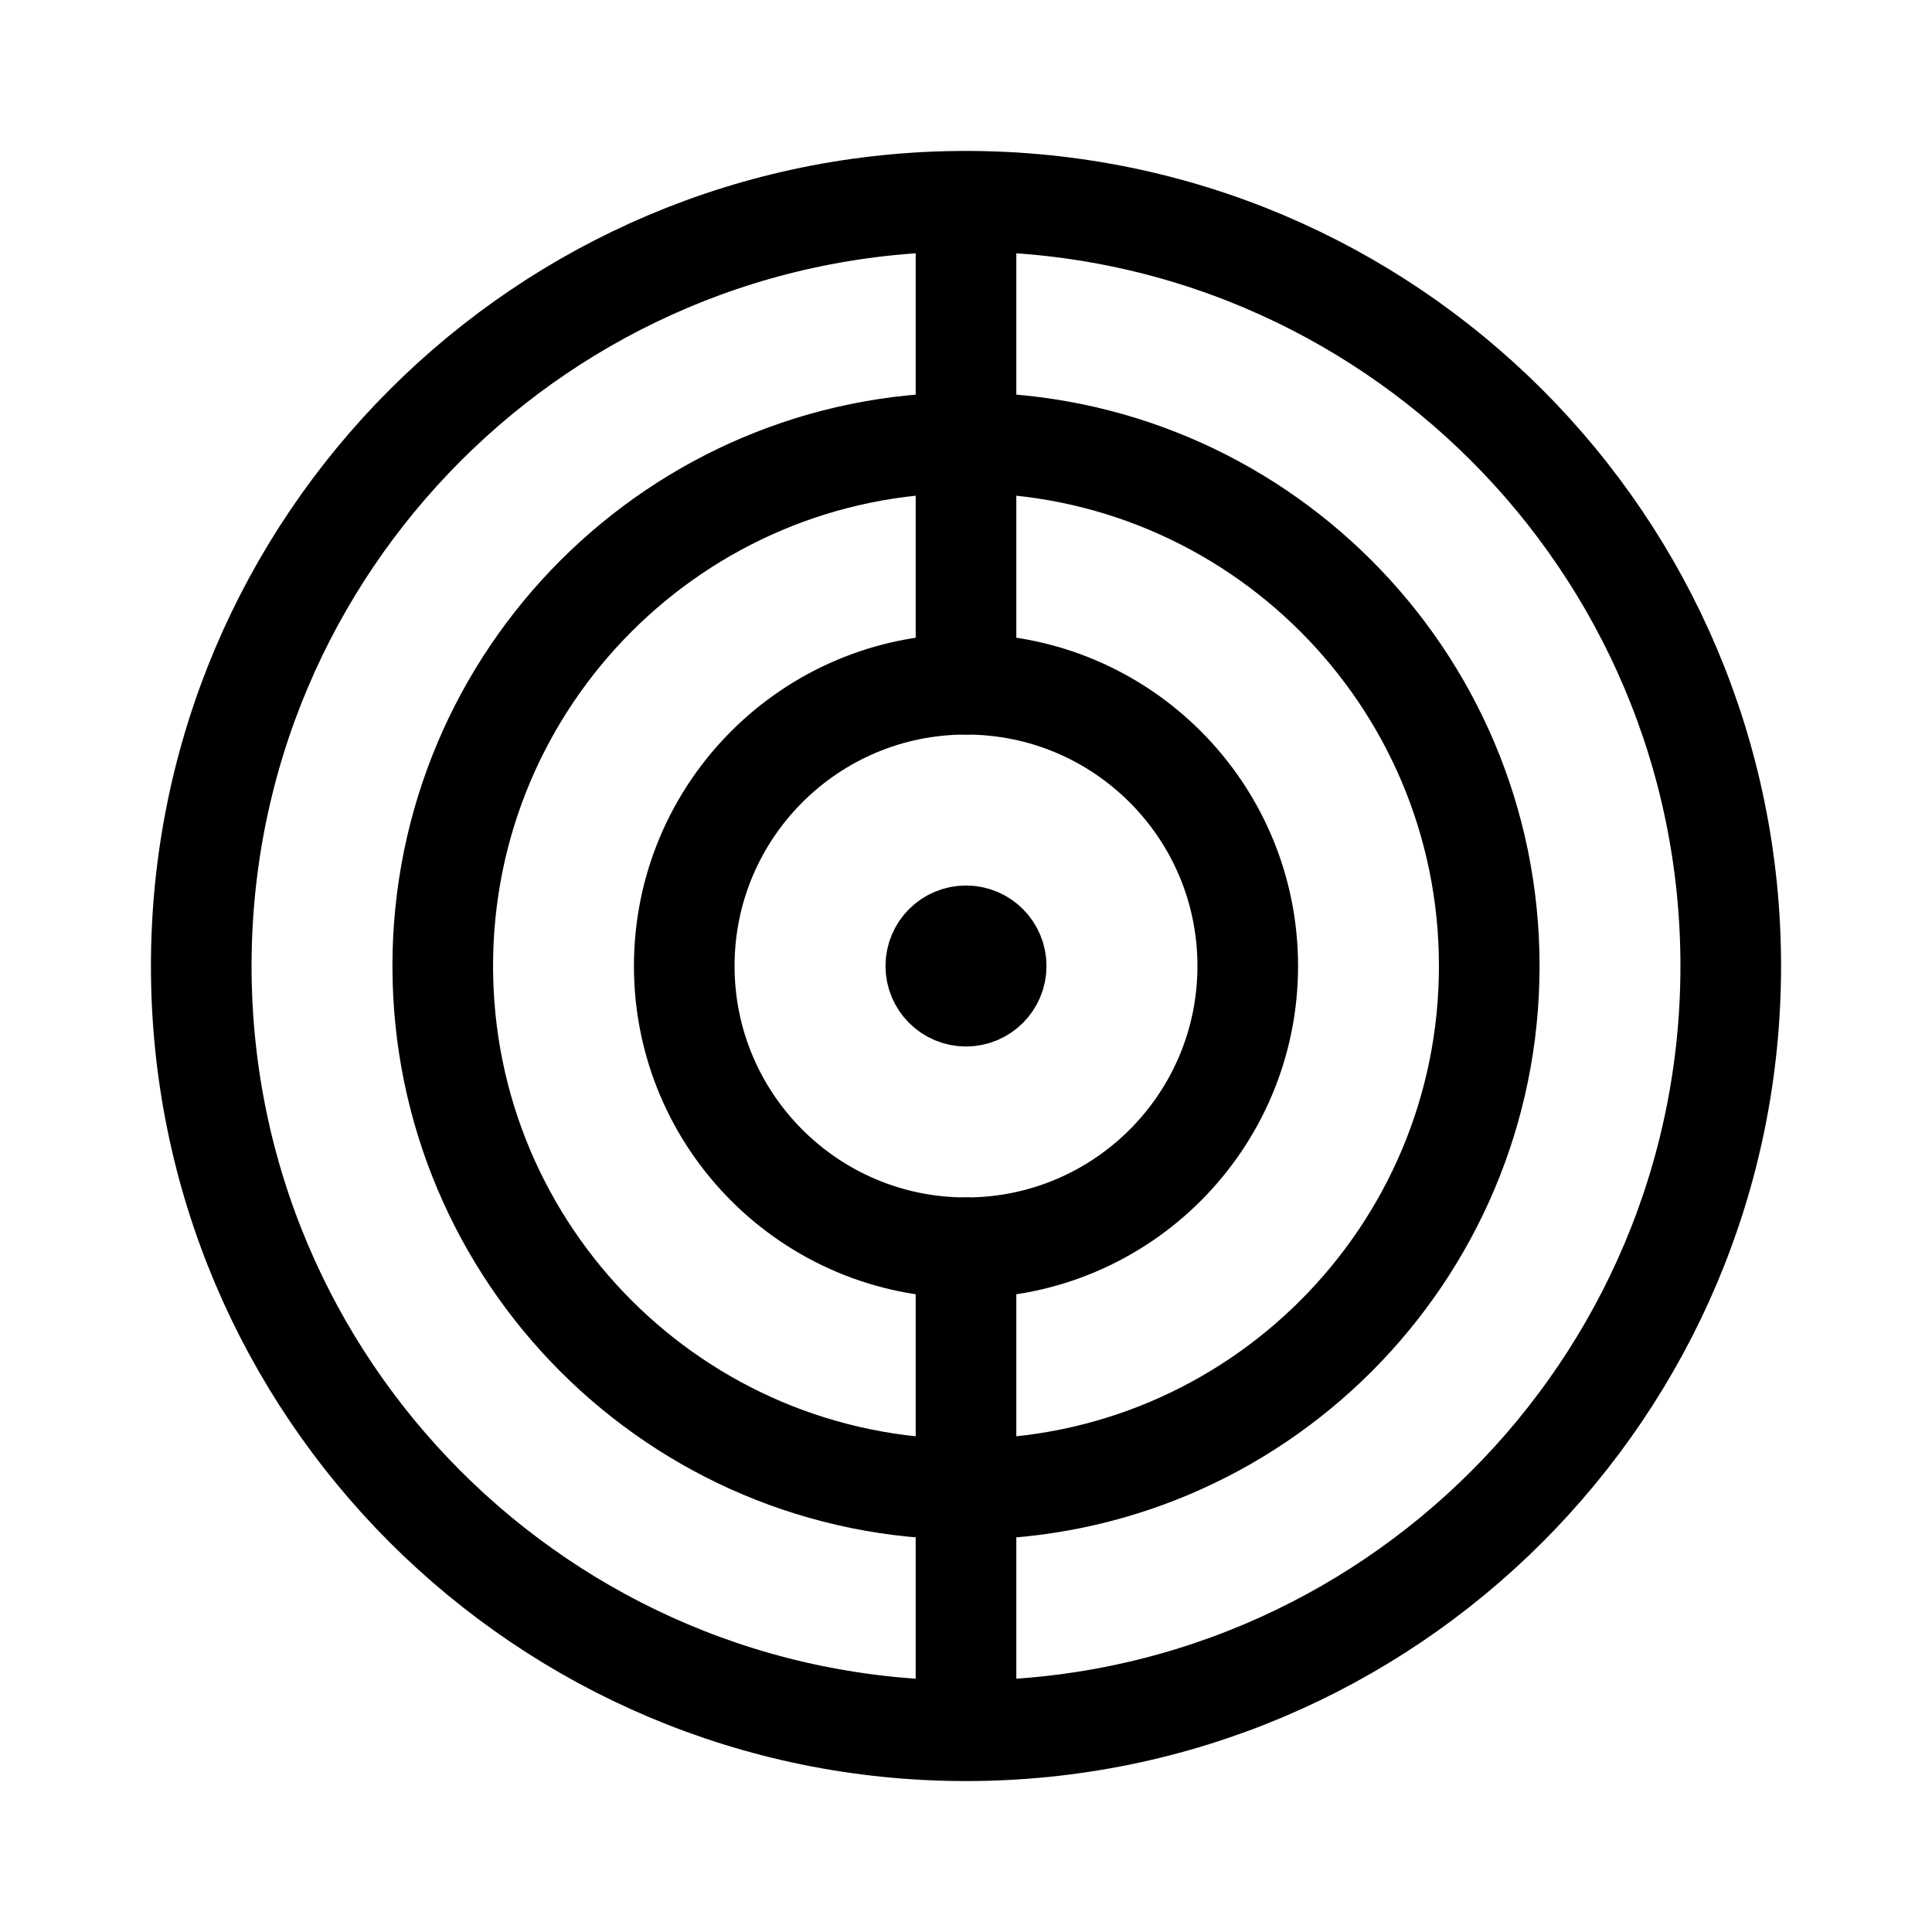
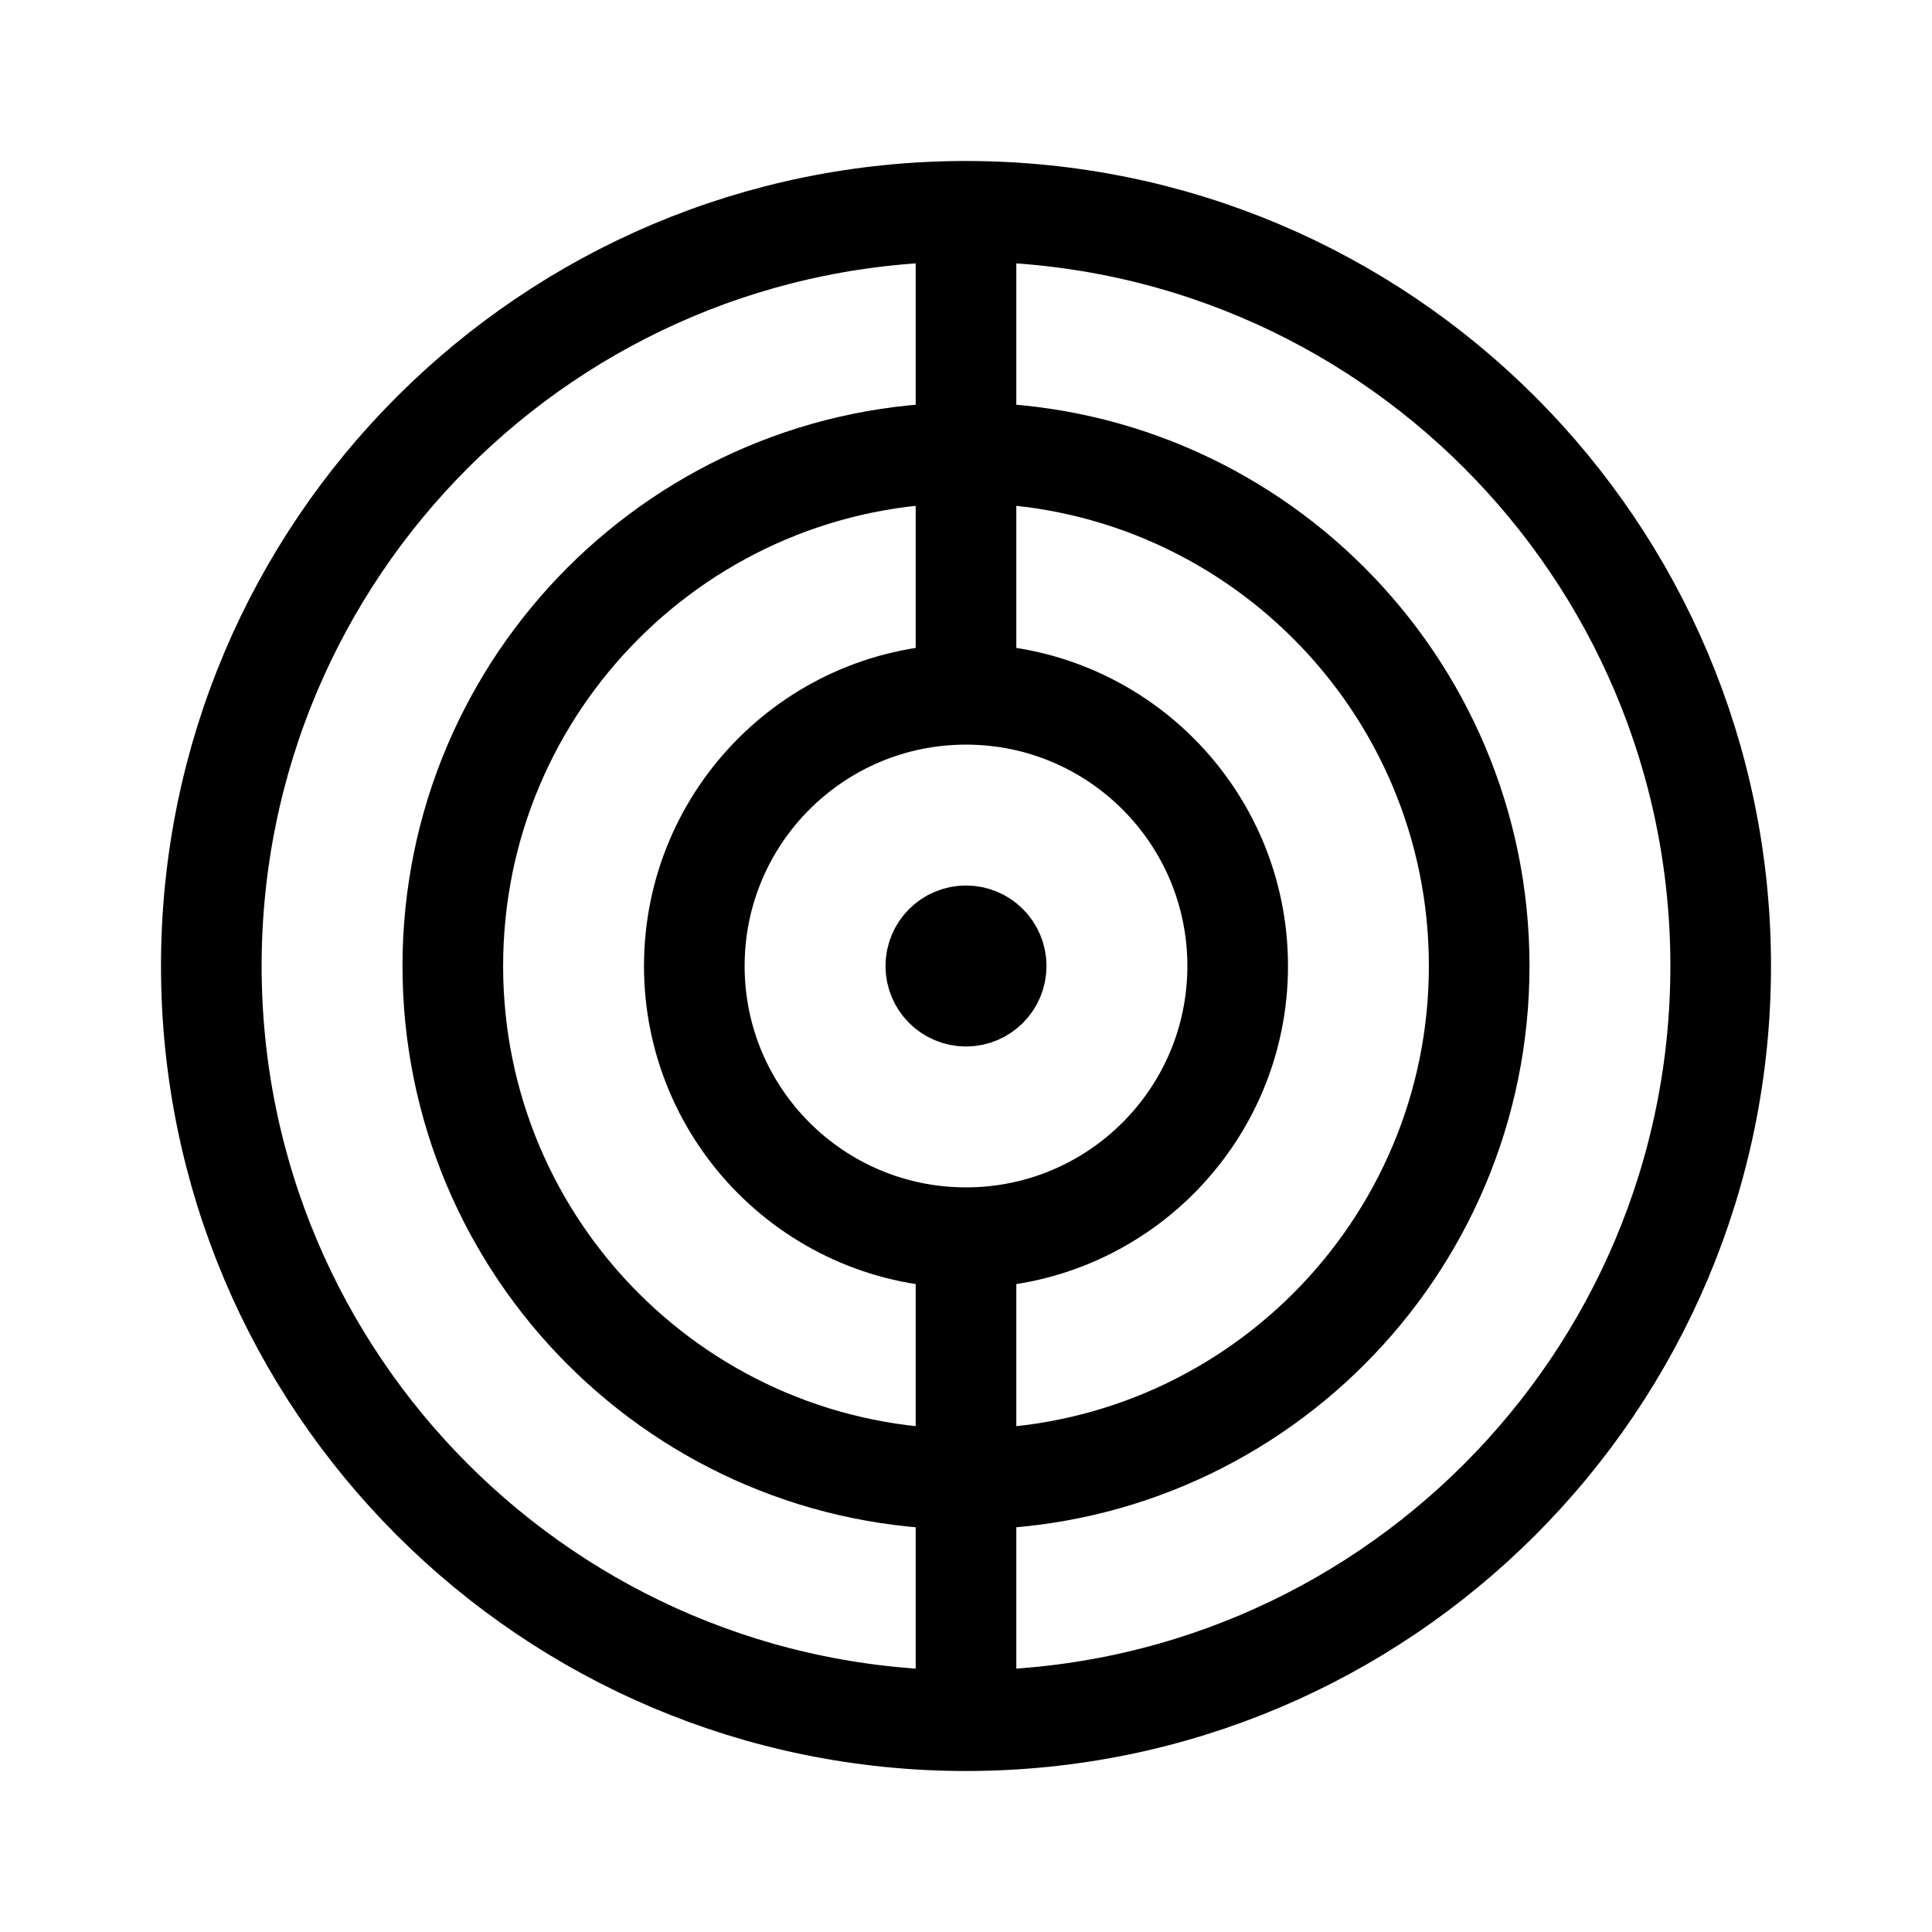
<svg xmlns="http://www.w3.org/2000/svg" width="192" height="192" fill="none">
-   <circle cx="96" cy="96" r="76" stroke="#000" stroke-linecap="round" stroke-linejoin="round" stroke-width="10" />
-   <circle cx="96" cy="96" r="28" stroke="#000" stroke-linecap="round" stroke-linejoin="round" stroke-width="10" />
-   <circle cx="96" cy="96" r="52" stroke="#000" stroke-linecap="round" stroke-linejoin="round" stroke-width="10" />
-   <circle cx="96" cy="96" r="4" stroke="#000" stroke-linecap="round" stroke-linejoin="round" stroke-width="8" />
-   <path stroke="#000" stroke-linecap="round" stroke-linejoin="round" stroke-width="10" d="M96 22v46m0 56v46" />
+   <path d="M171 96c0 41.421-33.579 75-75 75s-75-33.579-75-75 33.579-75 75-75 75 33.579 75 75Z" stroke-width="10" stroke-linecap="round" stroke-linejoin="round" stroke="#000" />
+   <path d="M123 96c0 14.912-12.088 27-27 27s-27-12.088-27-27 12.088-27 27-27 27 12.088 27 27Z" stroke-width="10" stroke-linecap="round" stroke-linejoin="round" stroke="#000" />
+   <path d="M147 96c0 28.167-22.833 51-51 51-28.166 0-51-22.833-51-51 0-28.166 22.834-51 51-51 28.167 0 51 22.834 51 51Z" stroke-width="10" stroke-linecap="round" stroke-linejoin="round" stroke="#000" />
+   <path d="M100 96a4 4 0 1 1-8 0 4 4 0 0 1 8 0Z" stroke-width="8" stroke-linecap="round" stroke-linejoin="round" stroke="#000" />
+   <path d="M96 22v46m0 56v46" stroke-width="10" stroke-linecap="round" stroke-linejoin="round" stroke="#000" />
</svg>
